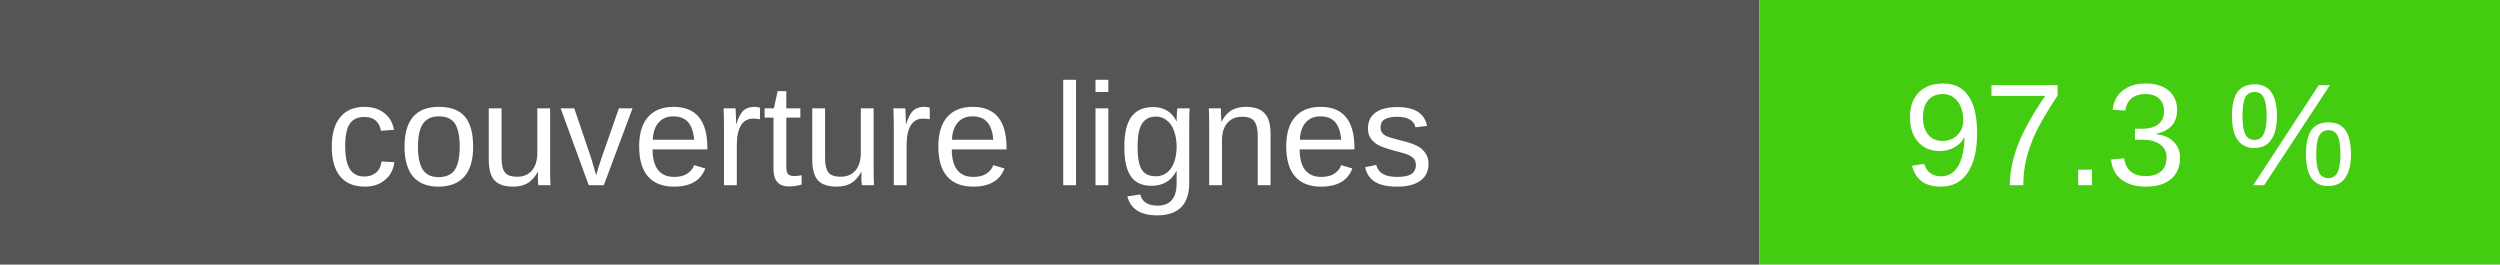
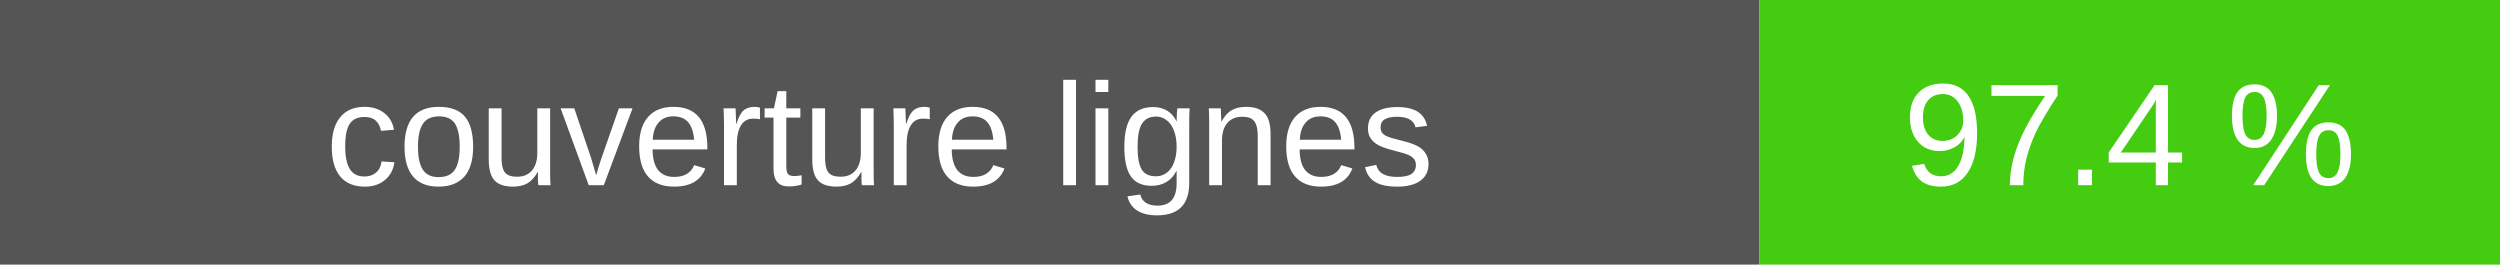
- <svg xmlns="http://www.w3.org/2000/svg" width="189" height="20" role="img" aria-label="couverture lignes : 97.3 %">
+ <svg xmlns="http://www.w3.org/2000/svg" width="189" height="20" role="img" aria-label="couverture lignes : 97.4 %">
  <rect width="133" height="20" fill="#555" />
  <rect x="133" width="56" height="20" fill="#4c1" />
  <g fill="#fff" text-anchor="middle" font-family="Verdana,Arial,sans-serif" font-size="11">
    <text x="66.5" y="14">couverture lignes</text>
-     <text x="161.0" y="14">97.3 %</text>
+     <text x="161.0" y="14">97.4 %</text>
  </g>
</svg>
